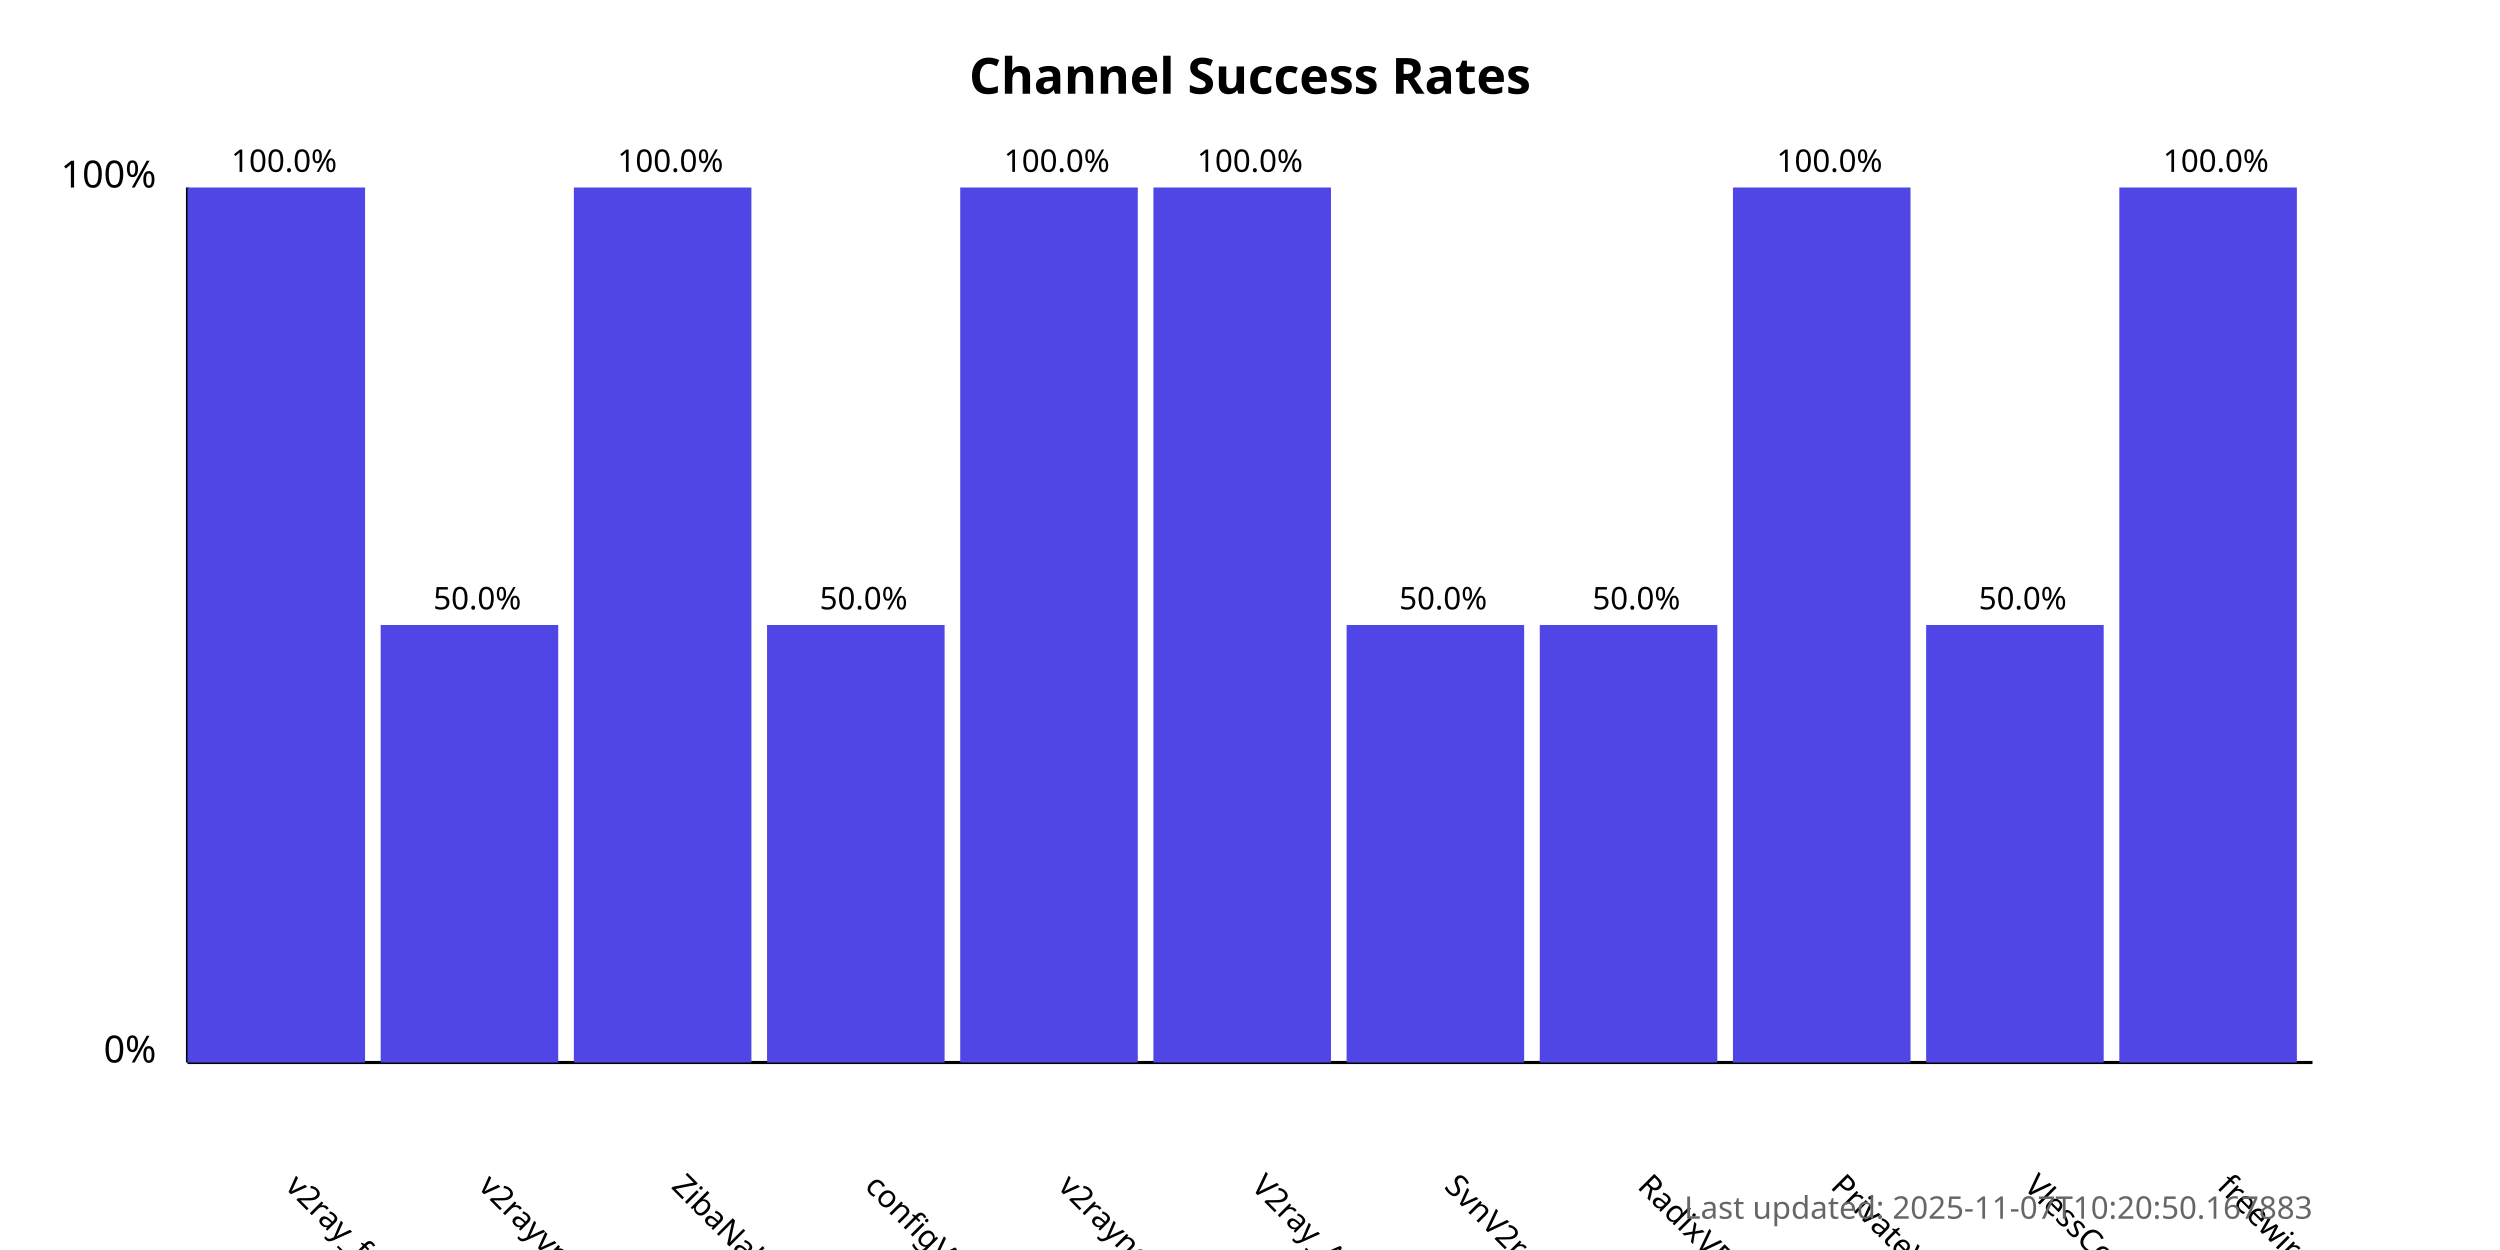
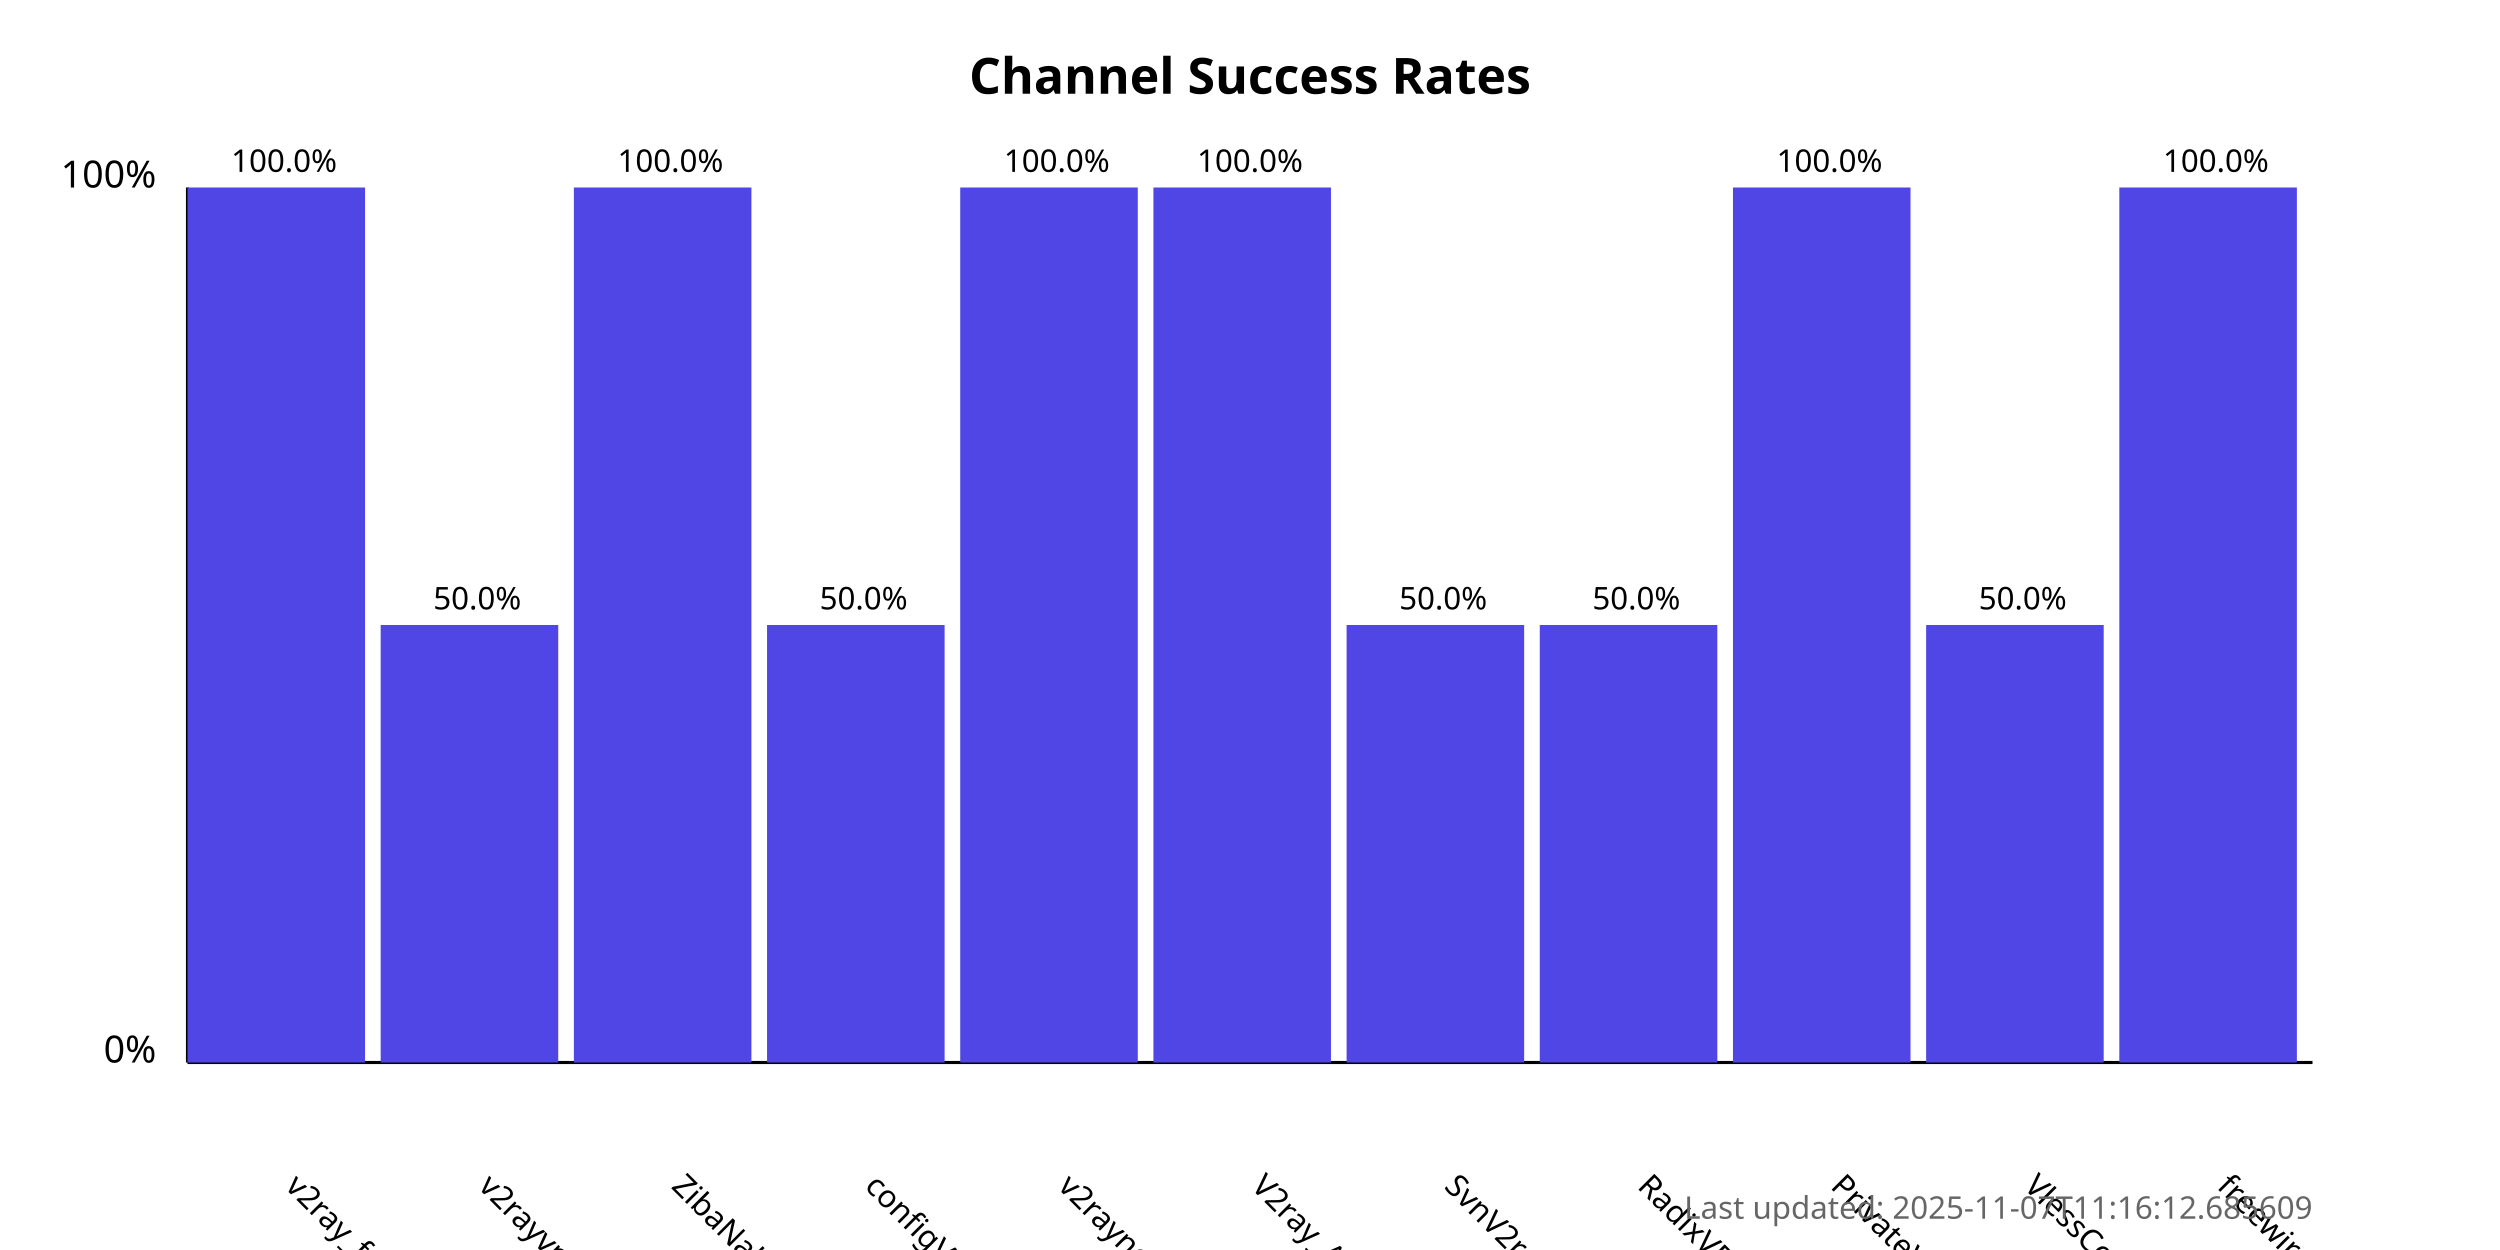
<svg xmlns="http://www.w3.org/2000/svg" width="800" height="400">
  <style>
            .chart-title { font: bold 16px sans-serif; }
            .axis-label { font: 12px sans-serif; }
            .tick-label { font: 10px sans-serif; }
            .bar { fill: #4f46e5; }
            .bar:hover { fill: #6366f1; }
            .timestamp { font: 10px sans-serif; fill: #666; }
        </style>
  <text x="400.0" y="30" text-anchor="middle" class="chart-title">
            Channel Success Rates
        </text>
  <line x1="60" y1="340" x2="60" y2="60" stroke="black" stroke-width="1" />
  <line x1="60" y1="340" x2="740" y2="340" stroke="black" stroke-width="1" />
  <text x="50" y="340" text-anchor="end" class="axis-label">0%</text>
  <text x="50" y="60" text-anchor="end" class="axis-label">100%</text>
  <g>
    <rect x="60" y="60.0" width="56.818" height="280.0" class="bar" />
    <text x="90.909" y="380" transform="rotate(45, 90.90909, 380)" text-anchor="start" class="tick-label">
                v2ray_free_conf
            </text>
    <text x="90.909" y="55.0" text-anchor="middle" class="tick-label">
                100.0%
            </text>
  </g>
  <g>
    <rect x="121.818" y="200.0" width="56.818" height="140.0" class="bar" />
    <text x="152.727" y="380" transform="rotate(45, 152.7273, 380)" text-anchor="start" class="tick-label">
                v2rayvpno
            </text>
    <text x="152.727" y="195.0" text-anchor="middle" class="tick-label">
                50.0%
            </text>
  </g>
  <g>
    <rect x="183.636" y="60.0" width="56.818" height="280.0" class="bar" />
    <text x="214.545" y="380" transform="rotate(45, 214.5455, 380)" text-anchor="start" class="tick-label">
                ZibaNabz
            </text>
    <text x="214.545" y="55.0" text-anchor="middle" class="tick-label">
                100.0%
            </text>
  </g>
  <g>
    <rect x="245.455" y="200.0" width="56.818" height="140.0" class="bar" />
    <text x="276.364" y="380" transform="rotate(45, 276.3636, 380)" text-anchor="start" class="tick-label">
                configV2rayForFree
            </text>
    <text x="276.364" y="195.0" text-anchor="middle" class="tick-label">
                50.0%
            </text>
  </g>
  <g>
    <rect x="307.273" y="60.0" width="56.818" height="280.0" class="bar" />
    <text x="338.182" y="380" transform="rotate(45, 338.1818, 380)" text-anchor="start" class="tick-label">
                v2rayngvpn
            </text>
    <text x="338.182" y="55.0" text-anchor="middle" class="tick-label">
                100.0%
            </text>
  </g>
  <g>
    <rect x="369.091" y="60.0" width="56.818" height="280.0" class="bar" />
    <text x="400.0" y="380" transform="rotate(45, 400.0, 380)" text-anchor="start" class="tick-label">
                V2ray_Alpha
            </text>
    <text x="400.0" y="55.0" text-anchor="middle" class="tick-label">
                100.0%
            </text>
  </g>
  <g>
    <rect x="430.909" y="200.0" width="56.818" height="140.0" class="bar" />
    <text x="461.818" y="380" transform="rotate(45, 461.8182, 380)" text-anchor="start" class="tick-label">
                SvnV2ray
            </text>
    <text x="461.818" y="195.0" text-anchor="middle" class="tick-label">
                50.0%
            </text>
  </g>
  <g>
    <rect x="492.727" y="200.0" width="56.818" height="140.0" class="bar" />
    <text x="523.636" y="380" transform="rotate(45, 523.6364, 380)" text-anchor="start" class="tick-label">
                RadixVPN
            </text>
    <text x="523.636" y="195.0" text-anchor="middle" class="tick-label">
                50.0%
            </text>
  </g>
  <g>
    <rect x="554.545" y="60.0" width="56.818" height="280.0" class="bar" />
    <text x="585.455" y="380" transform="rotate(45, 585.4545, 380)" text-anchor="start" class="tick-label">
                PrivateVPNs
            </text>
    <text x="585.455" y="55.0" text-anchor="middle" class="tick-label">
                100.0%
            </text>
  </g>
  <g>
    <rect x="616.364" y="200.0" width="56.818" height="140.0" class="bar" />
    <text x="647.273" y="380" transform="rotate(45, 647.2727, 380)" text-anchor="start" class="tick-label">
                VlessConfig
            </text>
    <text x="647.273" y="195.0" text-anchor="middle" class="tick-label">
                50.0%
            </text>
  </g>
  <g>
    <rect x="678.182" y="60.0" width="56.818" height="280.0" class="bar" />
    <text x="709.091" y="380" transform="rotate(45, 709.0909, 380)" text-anchor="start" class="tick-label">
                freewireguard
            </text>
    <text x="709.091" y="55.0" text-anchor="middle" class="tick-label">
                100.0%
            </text>
  </g>
  <text x="740" y="390" text-anchor="end" class="timestamp">
-             Last updated: 2025-11-07T10:20:50.167883
+             Last updated: 2025-11-07T11:16:12.685609
        </text>
</svg>
